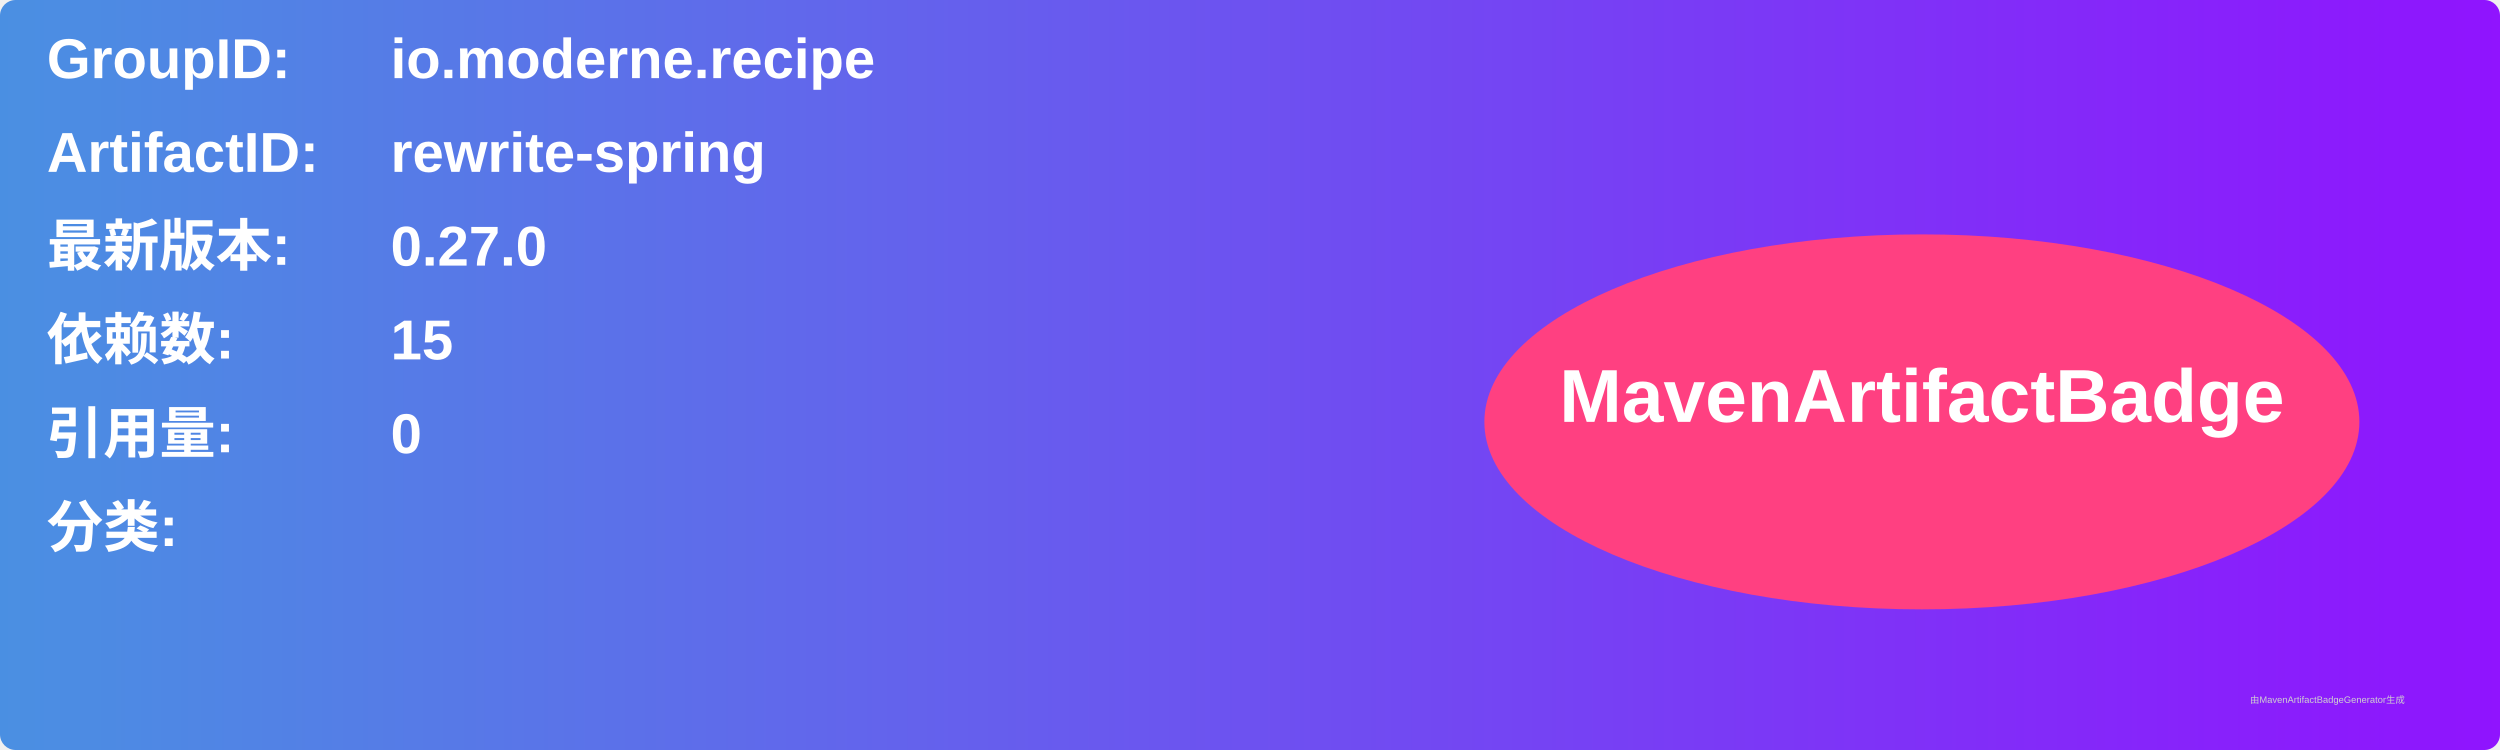
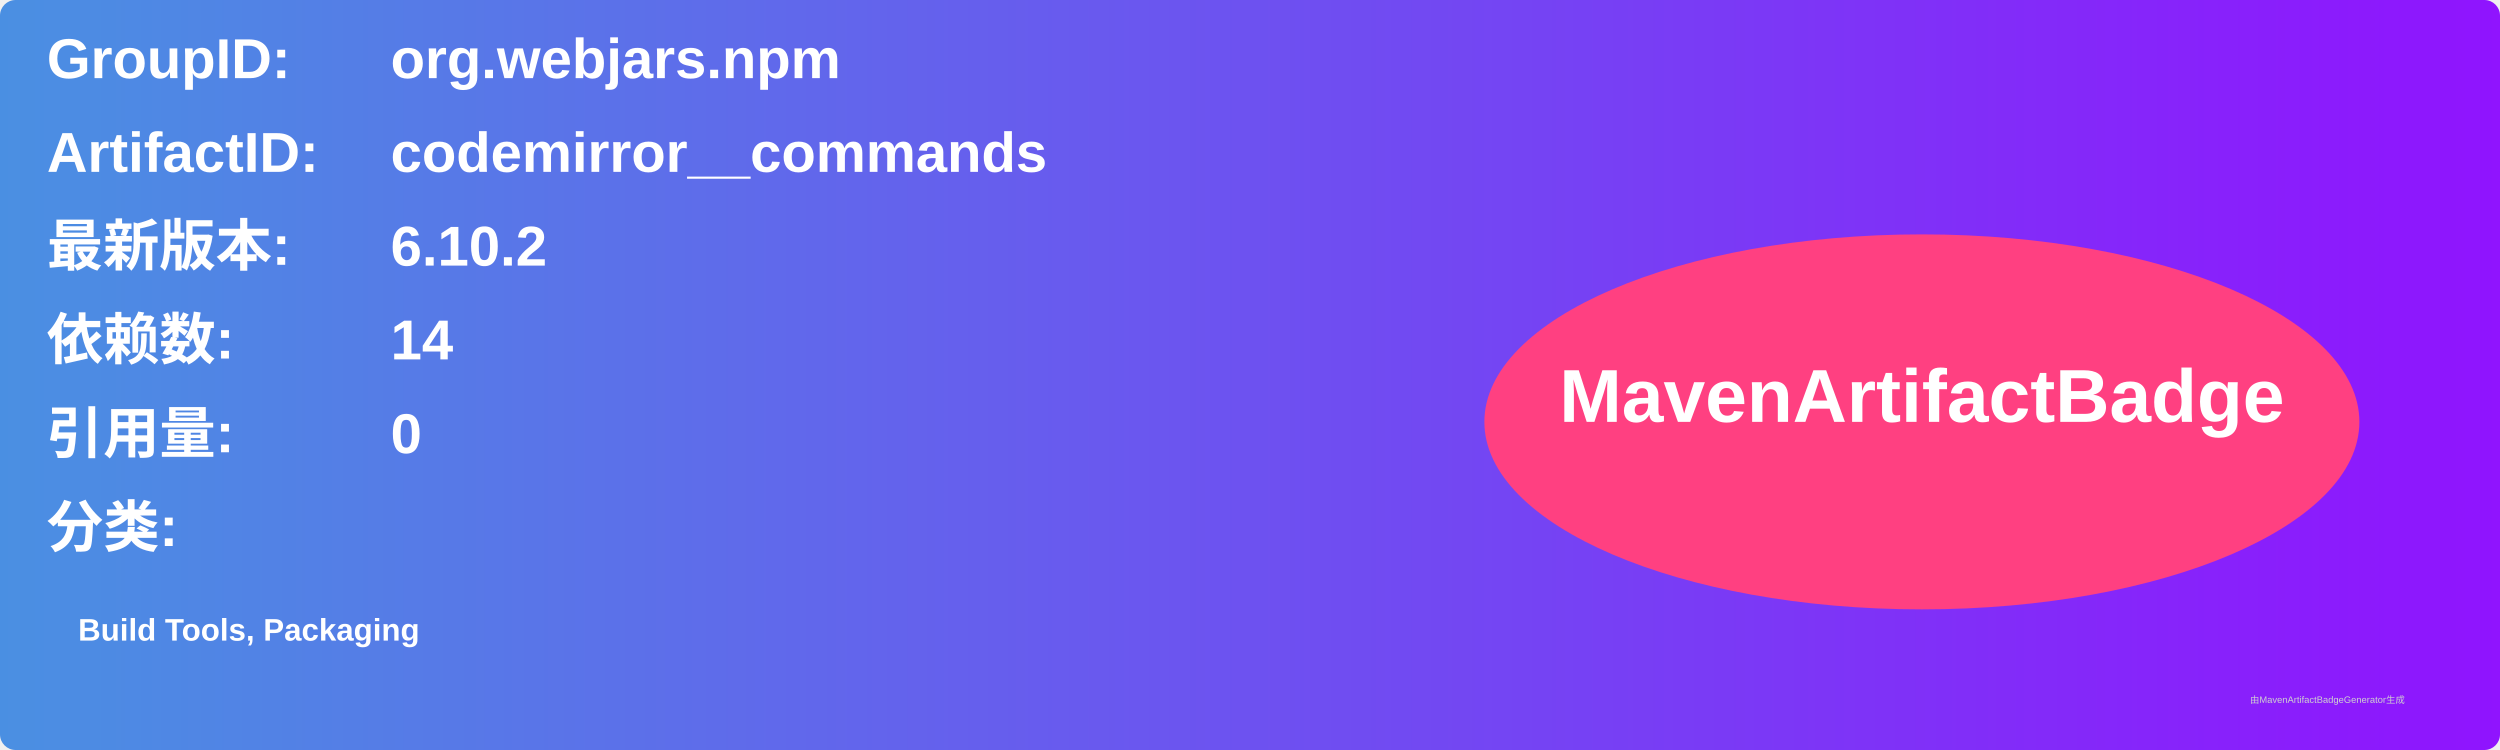
<svg xmlns="http://www.w3.org/2000/svg" width="800" height="240" viewBox="0 0 800 240">
  <linearGradient id="grad" x1="0%" y1="0%" x2="100%" y2="0%">
    <stop offset="0%" stop-color="#4a90e2" />
    <stop offset="100%" stop-color="#9013fe" />
  </linearGradient>
  <rect width="100%" height="100%" rx="5" ry="5" fill="url(#grad)" />
  <g transform="translate(15, 15)">
    <text x="0" y="10" font-family="Arial" font-size="18" fill="white" font-weight="bold" width="260">GroupID:</text>
-     <text x="110" y="10" font-family="Arial" font-size="18" fill="white" font-weight="bold" width="460">io.moderne.recipe</text>
+     <text x="110" y="10" font-family="Arial" font-size="18" fill="white" font-weight="bold" width="460">org.webjars.npm</text>
    <text x="0" y="40" font-family="Arial" font-size="18" fill="white" font-weight="bold" width="260">ArtifactID:</text>
-     <text x="110" y="40" font-family="Arial" font-size="18" fill="white" font-weight="bold" width="460">rewrite-spring</text>
+     <text x="110" y="40" font-family="Arial" font-size="18" fill="white" font-weight="bold" width="460">codemirror__commands</text>
    <text x="0" y="70" font-family="Arial" font-size="18" fill="white" font-weight="bold">最新版本:</text>
    <text x="110" y="70" font-family="Arial" font-size="18" fill="white" font-weight="bold">
-       <tspan font-weight="bold">0.27.0</tspan>
+       <tspan font-weight="bold">6.10.2</tspan>
    </text>
    <text x="0" y="100" font-family="Arial" font-size="18" fill="white" font-weight="bold">依赖数: </text>
    <text x="110" y="100" font-family="Arial" font-size="18" fill="white">
-       <tspan font-weight="bold">15</tspan>
+       <tspan font-weight="bold">14</tspan>
    </text>
    <text x="0" y="130" font-family="Arial" font-size="18" fill="white" font-weight="bold">引用量: </text>
    <text x="110" y="130" font-family="Arial" font-size="18" fill="white">
      <tspan font-weight="bold">0</tspan>
    </text>
    <text x="0" y="160" font-family="Arial" font-size="18" fill="white" font-weight="bold">分类:</text>
    <text x="10" y="190" font-family="Arial" font-size="10" fill="white">
-       <tspan font-weight="bold" />
+       <tspan font-weight="bold">Build Tools, Packaging</tspan>
    </text>
    <ellipse cx="600" cy="120" rx="140" ry="60" fill="#ff4081" />
    <text x="600" y="120" text-anchor="middle" font-family="Arial" font-size="24" fill="white" font-weight="bold">MavenArtifactBadge</text>
  </g>
  <text x="720" y="225" font-family="Arial" font-size="3" fill="#d0d0d0">由MavenArtifactBadgeGenerator生成</text>
</svg>
